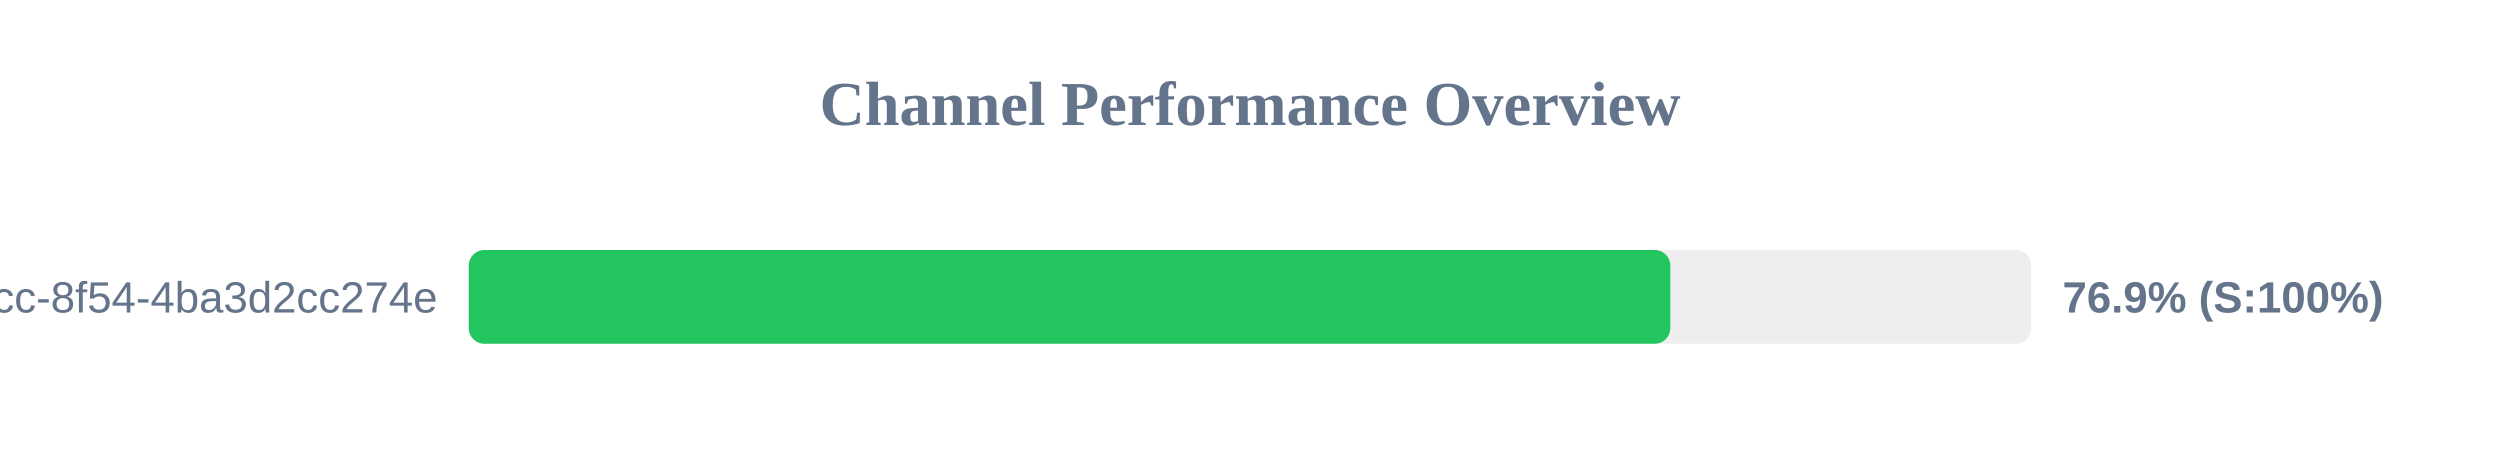
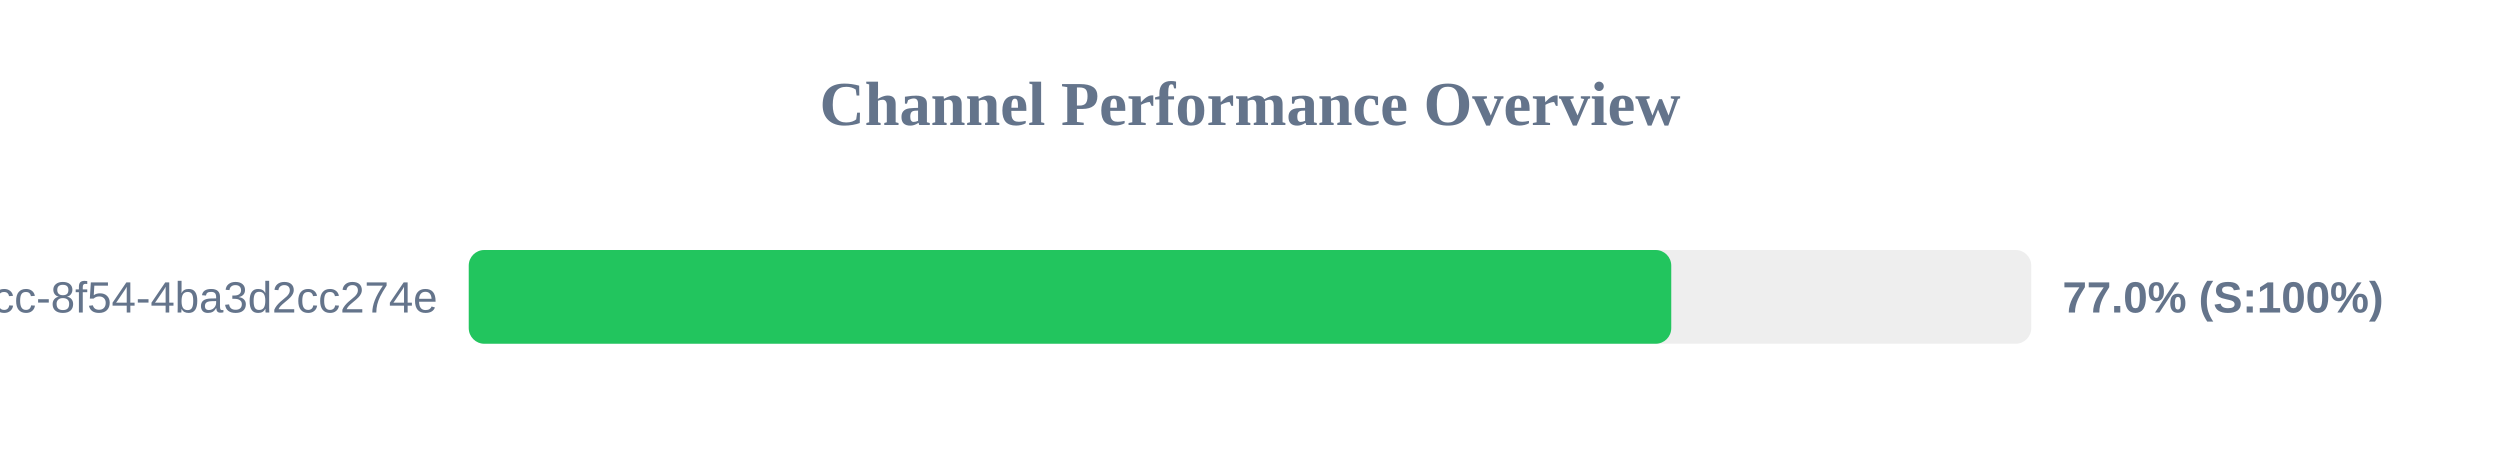
<svg xmlns="http://www.w3.org/2000/svg" width="800" height="150" version="1.1">
  <style>
        .row { font: 14px Arial; fill: #64748b; }
        .score { font: bold 14px Arial; fill: #64748b; }
    </style>
  <text x="400" y="40" text-anchor="middle" font-size="20px" font-weight="bold" fill="#64748b">Channel Performance Overview</text>
  <rect x="150" y="80" width="500" height="30" fill="#eee" rx="5" />
-   <rect x="150" y="80" width="384.5" height="30" fill="#22c55e" rx="5" />
+   <rect x="150" y="80" width="384.8" height="30" fill="#22c55e" rx="5" />
  <text x="140" y="100" text-anchor="end" class="row">?uuid=45cc0b3a-0adb-4dcc-8f54-4ba3d2cc274e</text>
-   <text x="660" y="100" text-anchor="start" class="score">76.9% (S:100%)</text>
+   <text x="660" y="100" text-anchor="start" class="score">77.0% (S:100%)</text>
</svg>
